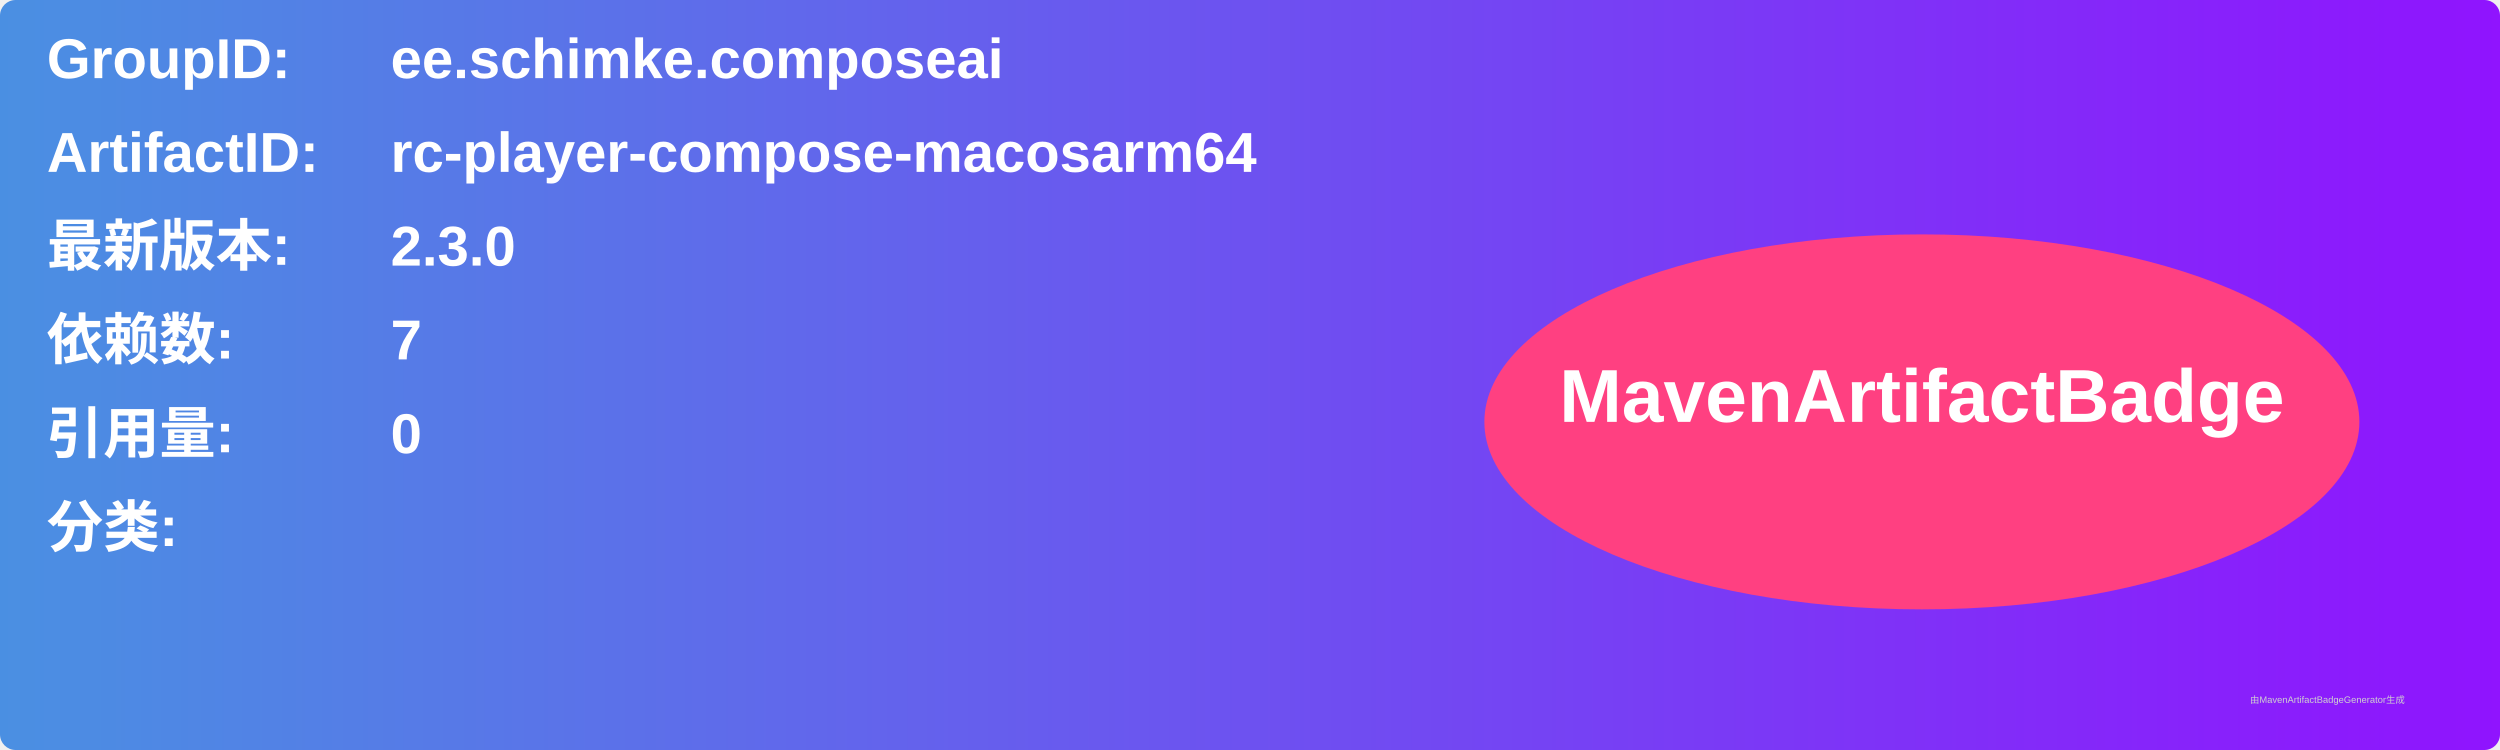
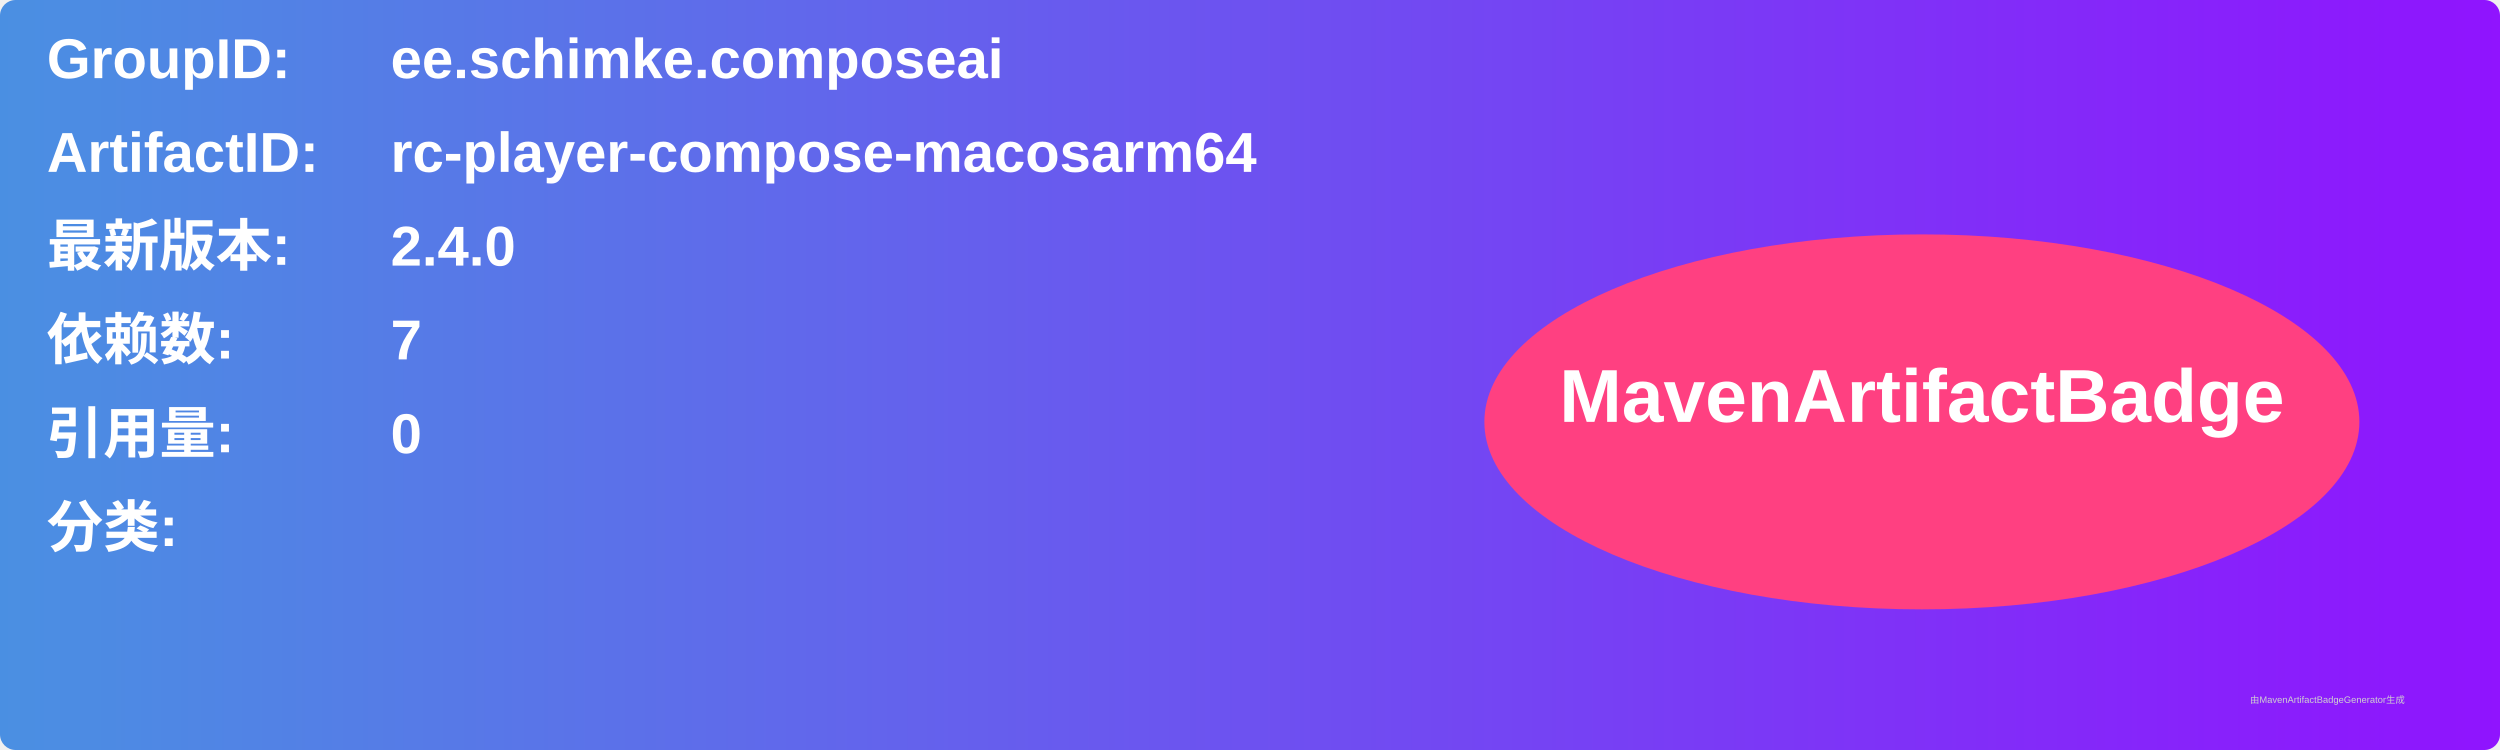
<svg xmlns="http://www.w3.org/2000/svg" width="800" height="240" viewBox="0 0 800 240">
  <linearGradient id="grad" x1="0%" y1="0%" x2="100%" y2="0%">
    <stop offset="0%" stop-color="#4a90e2" />
    <stop offset="100%" stop-color="#9013fe" />
  </linearGradient>
  <rect width="100%" height="100%" rx="5" ry="5" fill="url(#grad)" />
  <g transform="translate(15, 15)">
    <text x="0" y="10" font-family="Arial" font-size="18" fill="white" font-weight="bold" width="260">GroupID:</text>
    <text x="110" y="10" font-family="Arial" font-size="18" fill="white" font-weight="bold" width="460">ee.schimke.composeai</text>
    <text x="0" y="40" font-family="Arial" font-size="18" fill="white" font-weight="bold" width="260">ArtifactID:</text>
    <text x="110" y="40" font-family="Arial" font-size="18" fill="white" font-weight="bold" width="460">rc-player-compose-macosarm64</text>
    <text x="0" y="70" font-family="Arial" font-size="18" fill="white" font-weight="bold">最新版本:</text>
    <text x="110" y="70" font-family="Arial" font-size="18" fill="white" font-weight="bold">
-       <tspan font-weight="bold">2.3.0</tspan>
+       <tspan font-weight="bold">2.4.0</tspan>
    </text>
    <text x="0" y="100" font-family="Arial" font-size="18" fill="white" font-weight="bold">依赖数: </text>
    <text x="110" y="100" font-family="Arial" font-size="18" fill="white">
      <tspan font-weight="bold">7</tspan>
    </text>
    <text x="0" y="130" font-family="Arial" font-size="18" fill="white" font-weight="bold">引用量: </text>
    <text x="110" y="130" font-family="Arial" font-size="18" fill="white">
      <tspan font-weight="bold">0</tspan>
    </text>
    <text x="0" y="160" font-family="Arial" font-size="18" fill="white" font-weight="bold">分类:</text>
    <text x="10" y="190" font-family="Arial" font-size="10" fill="white">
      <tspan font-weight="bold" />
    </text>
    <ellipse cx="600" cy="120" rx="140" ry="60" fill="#ff4081" />
    <text x="600" y="120" text-anchor="middle" font-family="Arial" font-size="24" fill="white" font-weight="bold">MavenArtifactBadge</text>
  </g>
  <text x="720" y="225" font-family="Arial" font-size="3" fill="#d0d0d0">由MavenArtifactBadgeGenerator生成</text>
</svg>
